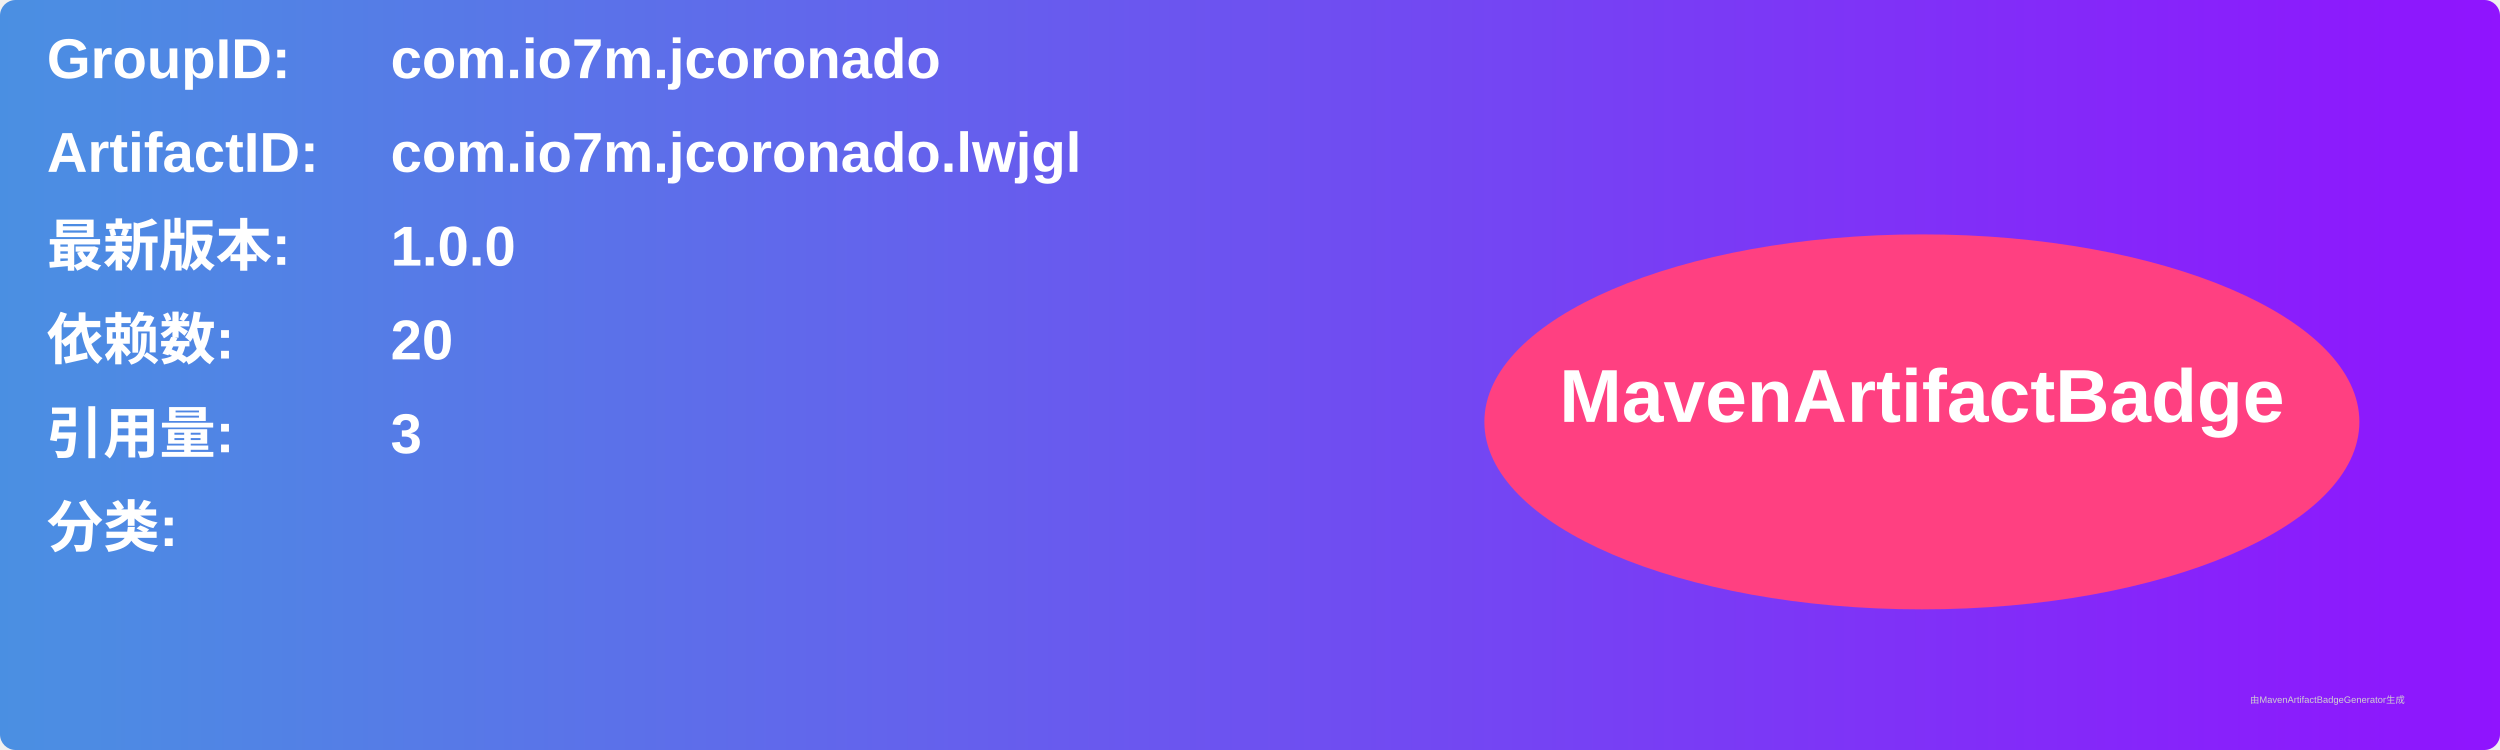
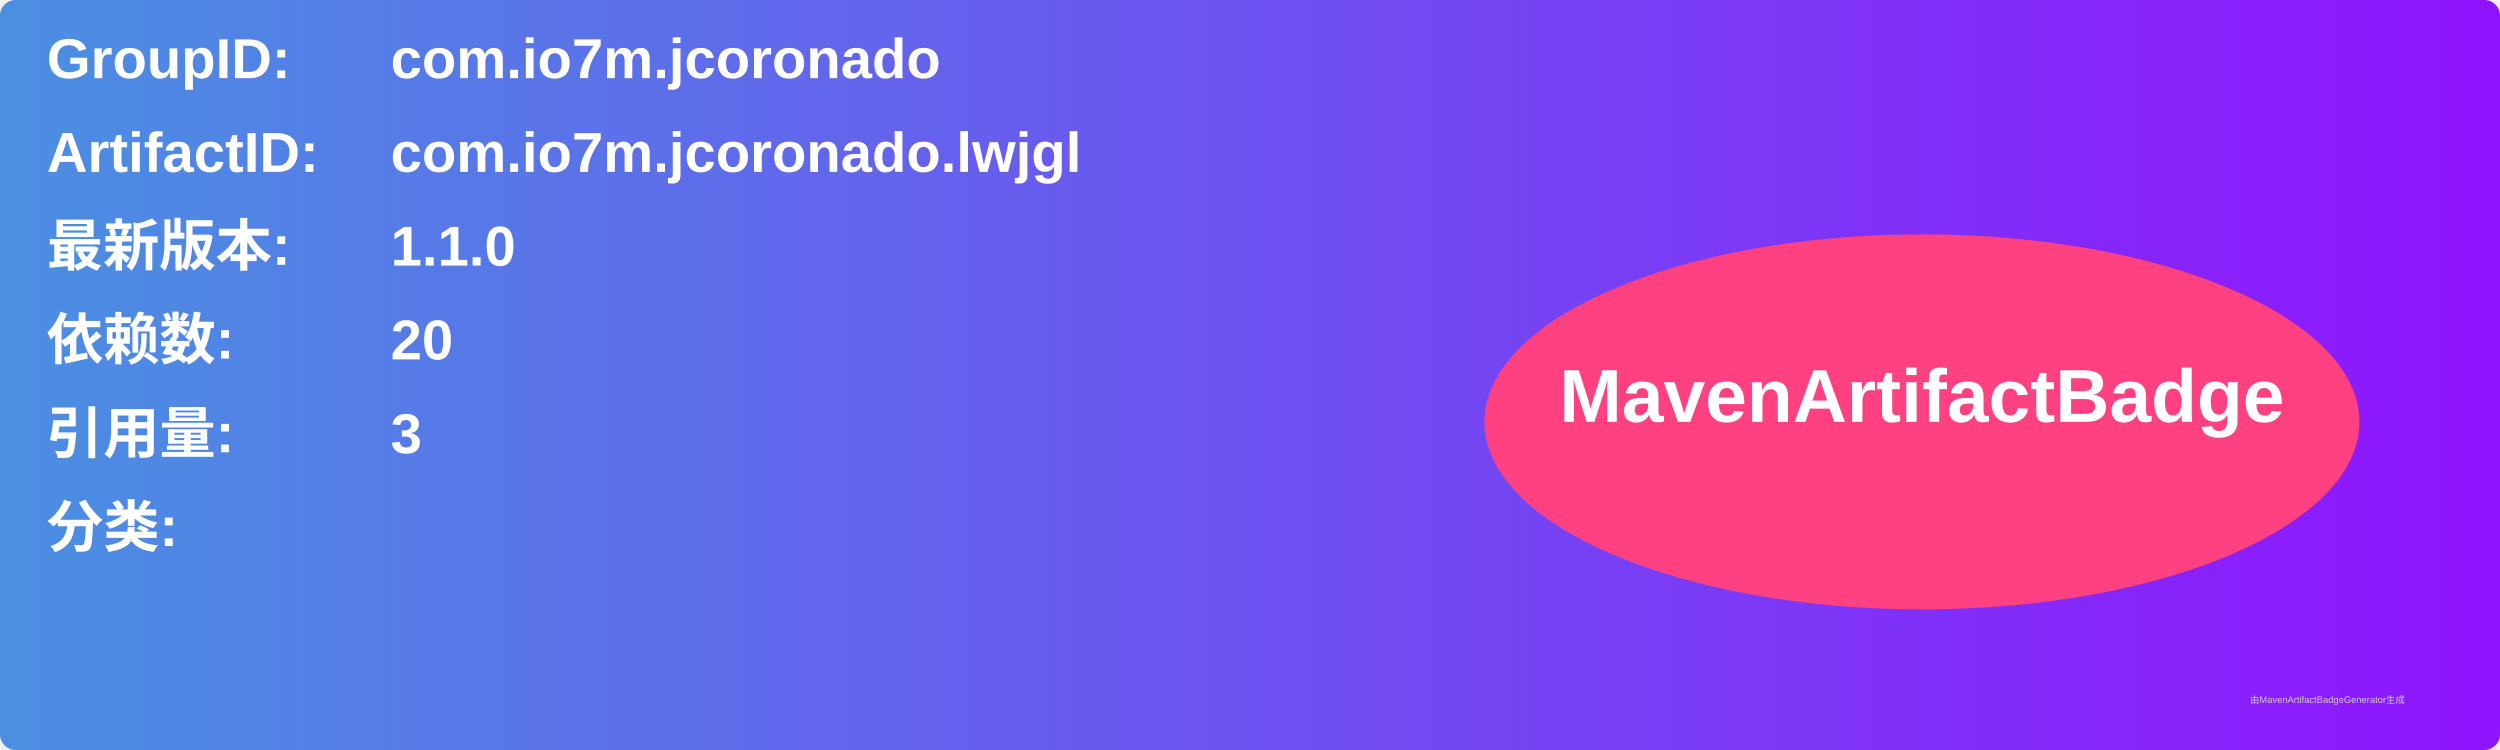
<svg xmlns="http://www.w3.org/2000/svg" width="800" height="240" viewBox="0 0 800 240">
  <linearGradient id="grad" x1="0%" y1="0%" x2="100%" y2="0%">
    <stop offset="0%" stop-color="#4a90e2" />
    <stop offset="100%" stop-color="#9013fe" />
  </linearGradient>
  <rect width="100%" height="100%" rx="5" ry="5" fill="url(#grad)" />
  <g transform="translate(15, 15)">
    <text x="0" y="10" font-family="Arial" font-size="18" fill="white" font-weight="bold" width="260">GroupID:</text>
    <text x="110" y="10" font-family="Arial" font-size="18" fill="white" font-weight="bold" width="460">com.io7m.jcoronado</text>
    <text x="0" y="40" font-family="Arial" font-size="18" fill="white" font-weight="bold" width="260">ArtifactID:</text>
    <text x="110" y="40" font-family="Arial" font-size="18" fill="white" font-weight="bold" width="460">com.io7m.jcoronado.lwjgl</text>
    <text x="0" y="70" font-family="Arial" font-size="18" fill="white" font-weight="bold">最新版本:</text>
    <text x="110" y="70" font-family="Arial" font-size="18" fill="white" font-weight="bold">
-       <tspan font-weight="bold">1.0.0</tspan>
+       <tspan font-weight="bold">1.1.0</tspan>
    </text>
    <text x="0" y="100" font-family="Arial" font-size="18" fill="white" font-weight="bold">依赖数: </text>
    <text x="110" y="100" font-family="Arial" font-size="18" fill="white">
      <tspan font-weight="bold">20</tspan>
    </text>
    <text x="0" y="130" font-family="Arial" font-size="18" fill="white" font-weight="bold">引用量: </text>
    <text x="110" y="130" font-family="Arial" font-size="18" fill="white">
      <tspan font-weight="bold">3</tspan>
    </text>
    <text x="0" y="160" font-family="Arial" font-size="18" fill="white" font-weight="bold">分类:</text>
    <text x="10" y="190" font-family="Arial" font-size="10" fill="white">
      <tspan font-weight="bold" />
    </text>
    <ellipse cx="600" cy="120" rx="140" ry="60" fill="#ff4081" />
    <text x="600" y="120" text-anchor="middle" font-family="Arial" font-size="24" fill="white" font-weight="bold">MavenArtifactBadge</text>
  </g>
  <text x="720" y="225" font-family="Arial" font-size="3" fill="#d0d0d0">由MavenArtifactBadgeGenerator生成</text>
</svg>
